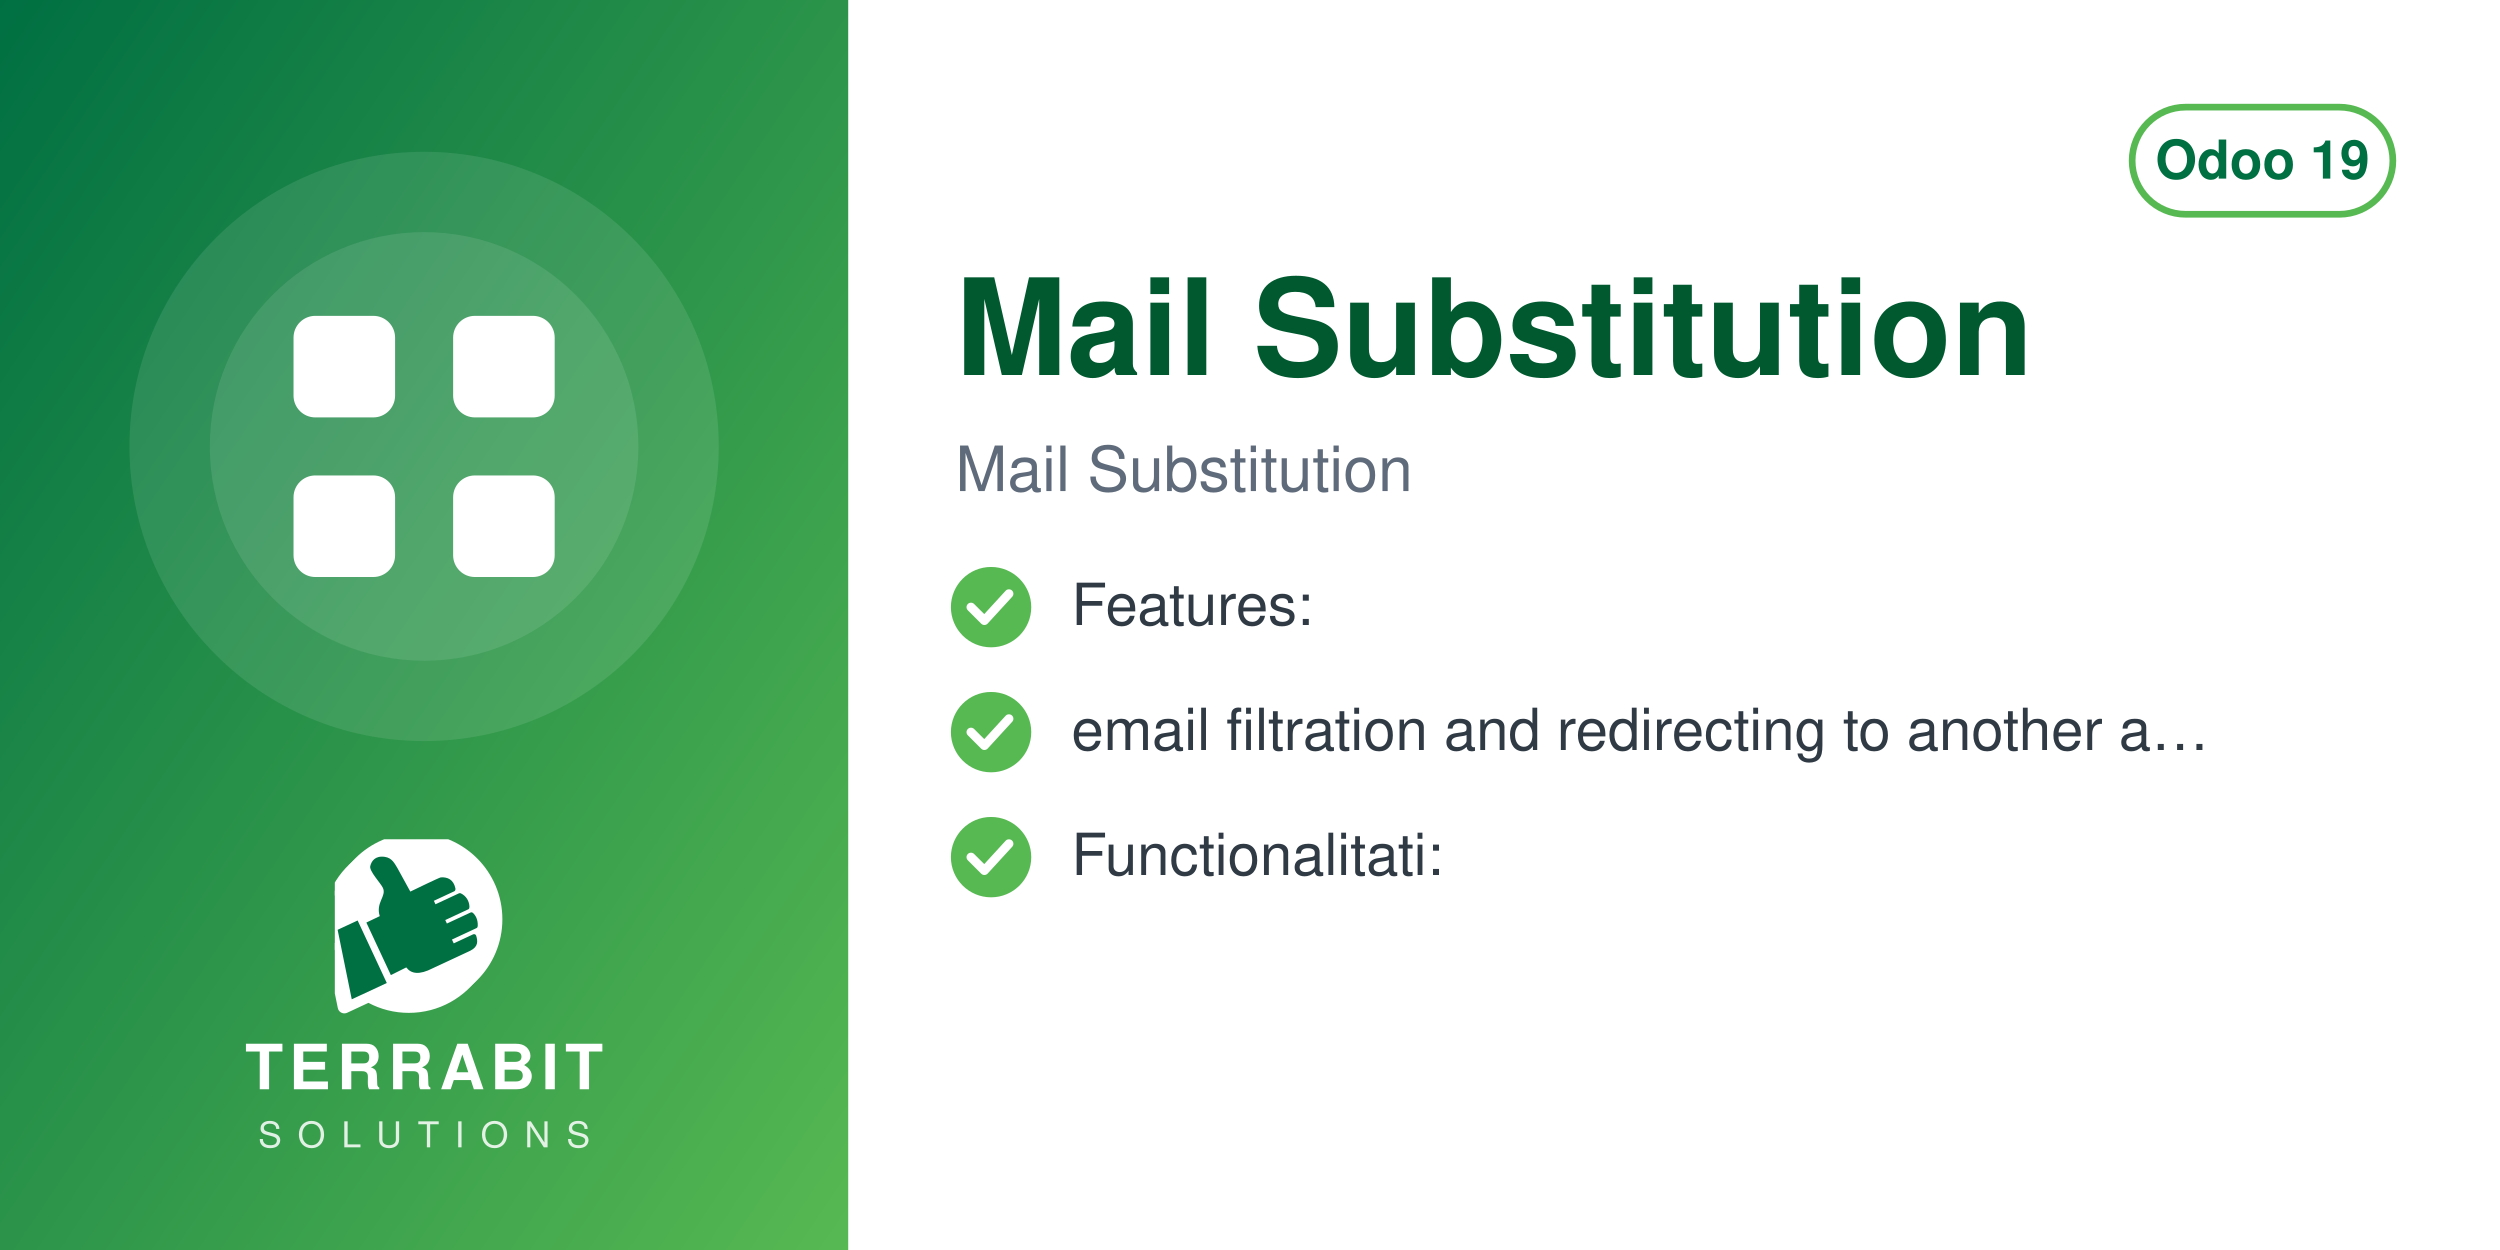
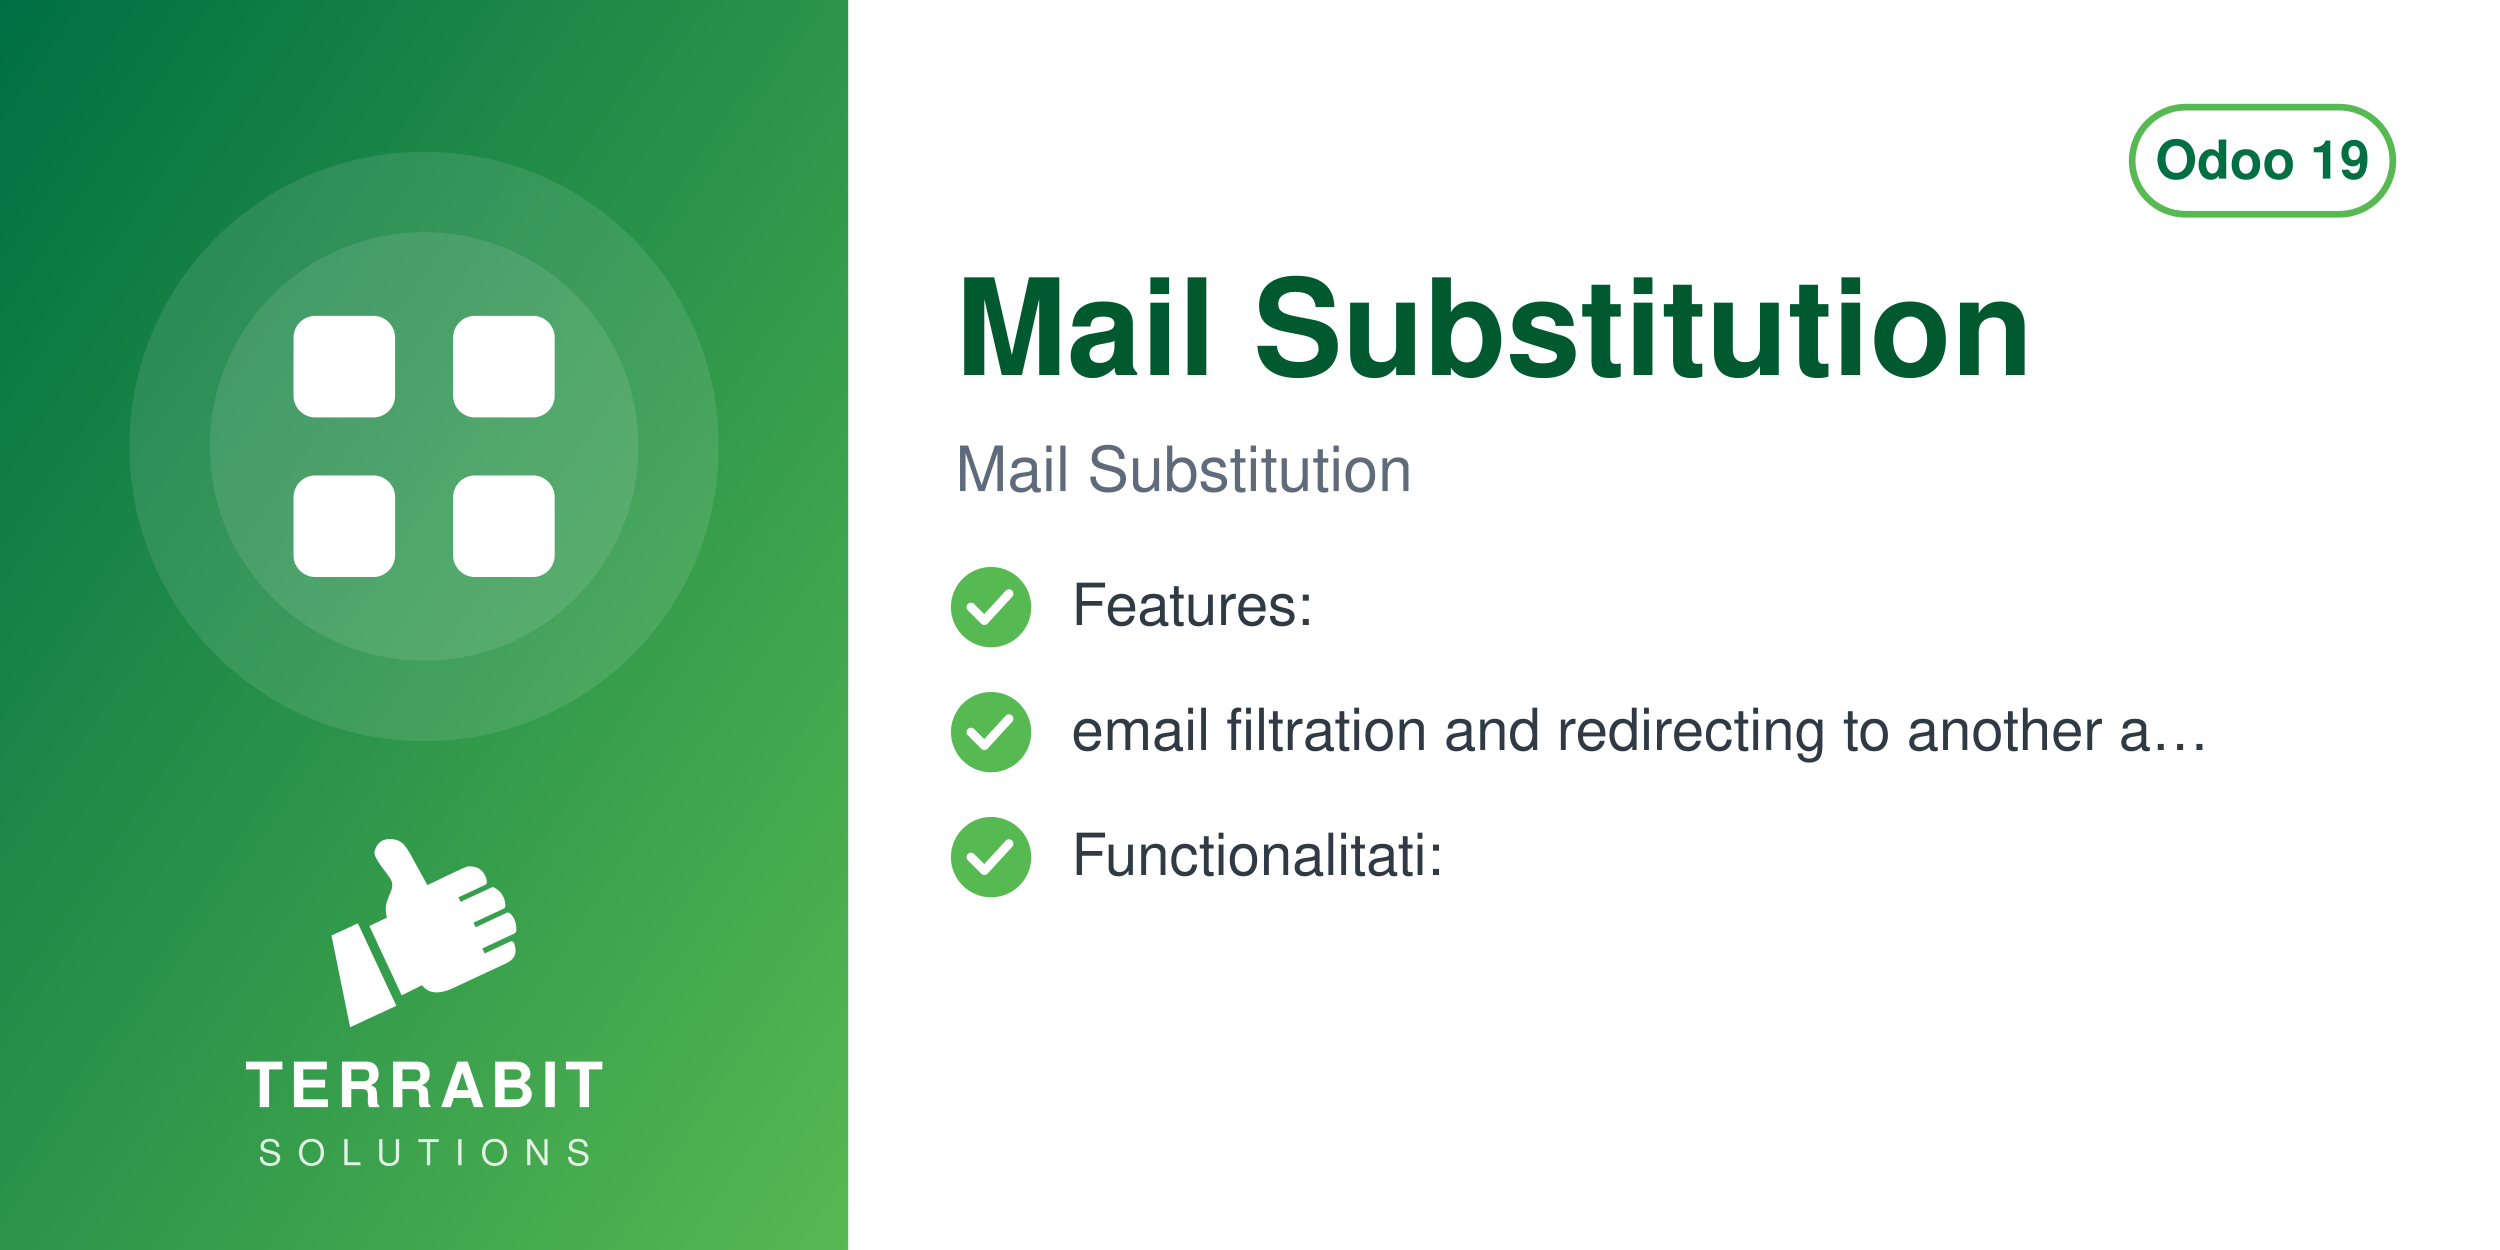
<svg xmlns="http://www.w3.org/2000/svg" width="560" height="280" viewBox="0 0 560 280">
  <defs>
    <linearGradient id="g" x1="0" y1="0" x2="1" y2="1">
      <stop offset="0" stop-color="#006F42" />
      <stop offset="1" stop-color="#57B952" />
    </linearGradient>
  </defs>
  <rect width="560" height="280" fill="#FFFFFF" />
  <rect width="190" height="280" fill="url(#g)" />
  <circle cx="95.0" cy="100" r="66" fill="white" opacity="0.10" />
  <circle cx="95.0" cy="100" r="48" fill="white" opacity="0.10" />
  <svg x="56.0" y="61.0" width="78" height="78" viewBox="0 0 24 24">
    <g fill="white" stroke="none">
      <rect x="3" y="3" width="7" height="7" rx="1.5" />
      <rect x="14" y="3" width="7" height="7" rx="1.5" />
      <rect x="3" y="14" width="7" height="7" rx="1.5" />
      <rect x="14" y="14" width="7" height="7" rx="1.5" />
    </g>
  </svg>
-   <svg x="75.0" y="188" width="40" height="40" viewBox="4150 2350 3900 3800" preserveAspectRatio="xMidYMid meet">
-     <path fill="#FFFFFF" d="M7338.82 5241.89c-336.4,511.49 -915.39,849.23 -1573.35,849.23 -318.43,0 -618.3,-79.19 -881.23,-218.8l-465.06 216.37c-72.83,33.95 -159.37,2.44 -193.35,-70.37 -5.59,-12.01 -9.4,-24.39 -11.54,-36.85l-247.52 -1217.33c-54.07,-175.41 -83.21,-361.76 -83.21,-554.92 0,-657.98 337.78,-1237 849.31,-1573.39 -400.37,339.2 -654.6,845.59 -654.6,1411.43 0,184.82 27.28,368.48 81.7,545.13l0.48 1.54 247.97 1219.53 0.08 0.48c1.71,9.89 4.72,19.5 8.96,28.59 26.29,56.38 93.5,80.75 149.87,54.52l479.82 -223.25 14.39 7.64c267.26,141.92 563.34,214.99 865.9,214.99 565.81,0 1072.18,-254.2 1411.38,-654.54z" />
-     <path fill="#FFFFFF" d="M5927.44 2165.35c1039.34,0 1881.91,842.57 1881.91,1881.91 0,1039.34 -842.57,1881.89 -1881.91,1881.89 -318.43,0 -618.33,-79.2 -881.24,-218.81l-465.06 216.38c-72.81,33.95 -159.37,2.44 -193.34,-70.36 -5.59,-12.01 -9.41,-24.4 -11.55,-36.86l-247.56 -1217.47c-54.04,-175.36 -83.16,-361.66 -83.16,-554.76 0,-1039.34 842.56,-1881.91 1881.9,-1881.91z" />
-     <path fill="#006F42" d="M4648.32 4073.59l636.59 1365.17 -765.09 355.96 -308.63 -1517.87 437.13 -203.26zm725.61 1192.32l336.75 -167.88c105.65,140.85 282.69,170.72 576.82,18.8l819.92 -382.33c181.4,-90.13 164.26,-214.57 130.07,-328.43 -4.28,-14.25 -13.68,-24.81 -27.34,-30.7 -13.67,-5.89 -27.61,-5.11 -41.09,1.18l-422.32 196.93 -39.04 -83.72 538.07 -250.91c16.64,-7.76 24.7,-27.69 25.58,-46.04 6.48,-134.33 -44.36,-230.89 -105.84,-285.23 -15.2,-13.44 -35.71,-15.59 -54.12,-7l-513.92 239.64 -35.6 -76.34 506.31 -236.1c17.69,-8.25 22.52,-36.93 21.83,-56.45 -4.1,-117.31 -67.62,-232.74 -187.72,-290.66 -13.94,-6.72 -28.64,-6.36 -42.69,0.19l-511.21 238.38 -35.37 -75.86 448.98 -209.36c20.44,-9.53 25.81,-42.28 21.02,-64.32 -41.02,-189.07 -167.92,-247.8 -318.14,-237.87 -29.39,1.94 -589.86,273.16 -665.95,310.54l-281.84 -513.57c-59.06,-93.13 -112.7,-221.7 -276.47,-245.13 -211.24,-30.22 -291.56,94.38 -316.89,203.13 -25.32,108.75 223.84,365.99 276.05,473.69 85.52,184.27 -161.86,318.11 -68.41,617.99l-292.54 139.94 535.09 1147.51z" />
+   <svg x="72.0" y="186" width="46" height="46" viewBox="4045 2535 3400 3400" preserveAspectRatio="xMidYMid meet">
+     <path fill="#FFFFFF" d="M4648.32 4073.59l636.59 1365.17 -765.09 355.96 -308.63 -1517.87 437.13 -203.26zm725.61 1192.32l336.75 -167.88c105.65,140.85 282.69,170.72 576.82,18.8l819.92 -382.33c181.4,-90.13 164.26,-214.57 130.07,-328.43 -4.28,-14.25 -13.68,-24.81 -27.34,-30.7 -13.67,-5.89 -27.61,-5.11 -41.09,1.18l-422.32 196.93 -39.04 -83.72 538.07 -250.91c16.64,-7.76 24.7,-27.69 25.58,-46.04 6.48,-134.33 -44.36,-230.89 -105.84,-285.23 -15.2,-13.44 -35.71,-15.59 -54.12,-7l-513.92 239.64 -35.6 -76.34 506.31 -236.1c17.69,-8.25 22.52,-36.93 21.83,-56.45 -4.1,-117.31 -67.62,-232.74 -187.72,-290.66 -13.94,-6.72 -28.64,-6.36 -42.69,0.19l-511.21 238.38 -35.37 -75.86 448.98 -209.36c20.44,-9.53 25.81,-42.28 21.02,-64.32 -41.02,-189.07 -167.92,-247.8 -318.14,-237.87 -29.39,1.94 -589.86,273.16 -665.95,310.54l-281.84 -513.57c-59.06,-93.13 -112.7,-221.7 -276.47,-245.13 -211.24,-30.22 -291.56,94.38 -316.89,203.13 -25.32,108.75 223.84,365.99 276.05,473.69 85.52,184.27 -161.86,318.11 -68.41,617.99l-292.54 139.94 535.09 1147.51z" />
  </svg>
-   <text x="95.0" y="244" text-anchor="middle" font-family="Helvetica,Arial,sans-serif" font-size="14" font-weight="800" letter-spacing="1.4" fill="white">TERRABIT</text>
-   <text x="95.0" y="257" text-anchor="middle" font-family="Helvetica,Arial,sans-serif" font-size="8" font-weight="500" letter-spacing="3.6" fill="white" opacity="0.85">SOLUTIONS</text>
+   <text x="95.0" y="248" text-anchor="middle" font-family="Helvetica,Arial,sans-serif" font-size="14" font-weight="800" letter-spacing="1.4" fill="white">TERRABIT</text>
+   <text x="95.0" y="261" text-anchor="middle" font-family="Helvetica,Arial,sans-serif" font-size="8" font-weight="500" letter-spacing="3.6" fill="white" opacity="0.85">SOLUTIONS</text>
  <g>
    <rect x="477.6" y="24" width="58.4" height="24" rx="12" fill="none" stroke="#57B952" stroke-width="1.5" />
    <text x="506.8" y="40" text-anchor="middle" font-family="Helvetica,Arial,sans-serif" font-size="12" font-weight="700" fill="#006F42">Odoo 19</text>
  </g>
  <text x="214" y="84" font-family="Helvetica,Arial,sans-serif" font-size="30" font-weight="700" fill="#00592F">Mail Substitution</text>
  <text x="214" y="110" font-family="Helvetica,Arial,sans-serif" font-size="14" fill="#5F6B7A">Mail Substitution</text>
  <circle cx="222" cy="136" r="9" fill="#57B952" />
  <path d="M217.5 136 l3 3 l5.5 -6" fill="none" stroke="white" stroke-width="2" stroke-linecap="round" stroke-linejoin="round" />
  <text x="240" y="140" font-family="Helvetica,Arial,sans-serif" font-size="13" fill="#2F3A45">Features:</text>
  <circle cx="222" cy="164" r="9" fill="#57B952" />
  <path d="M217.5 164 l3 3 l5.5 -6" fill="none" stroke="white" stroke-width="2" stroke-linecap="round" stroke-linejoin="round" />
  <text x="240" y="168" font-family="Helvetica,Arial,sans-serif" font-size="13" fill="#2F3A45">email filtration and redirecting to another a…</text>
  <circle cx="222" cy="192" r="9" fill="#57B952" />
  <path d="M217.5 192 l3 3 l5.5 -6" fill="none" stroke="white" stroke-width="2" stroke-linecap="round" stroke-linejoin="round" />
  <text x="240" y="196" font-family="Helvetica,Arial,sans-serif" font-size="13" fill="#2F3A45">Functionalitati:</text>
</svg>
